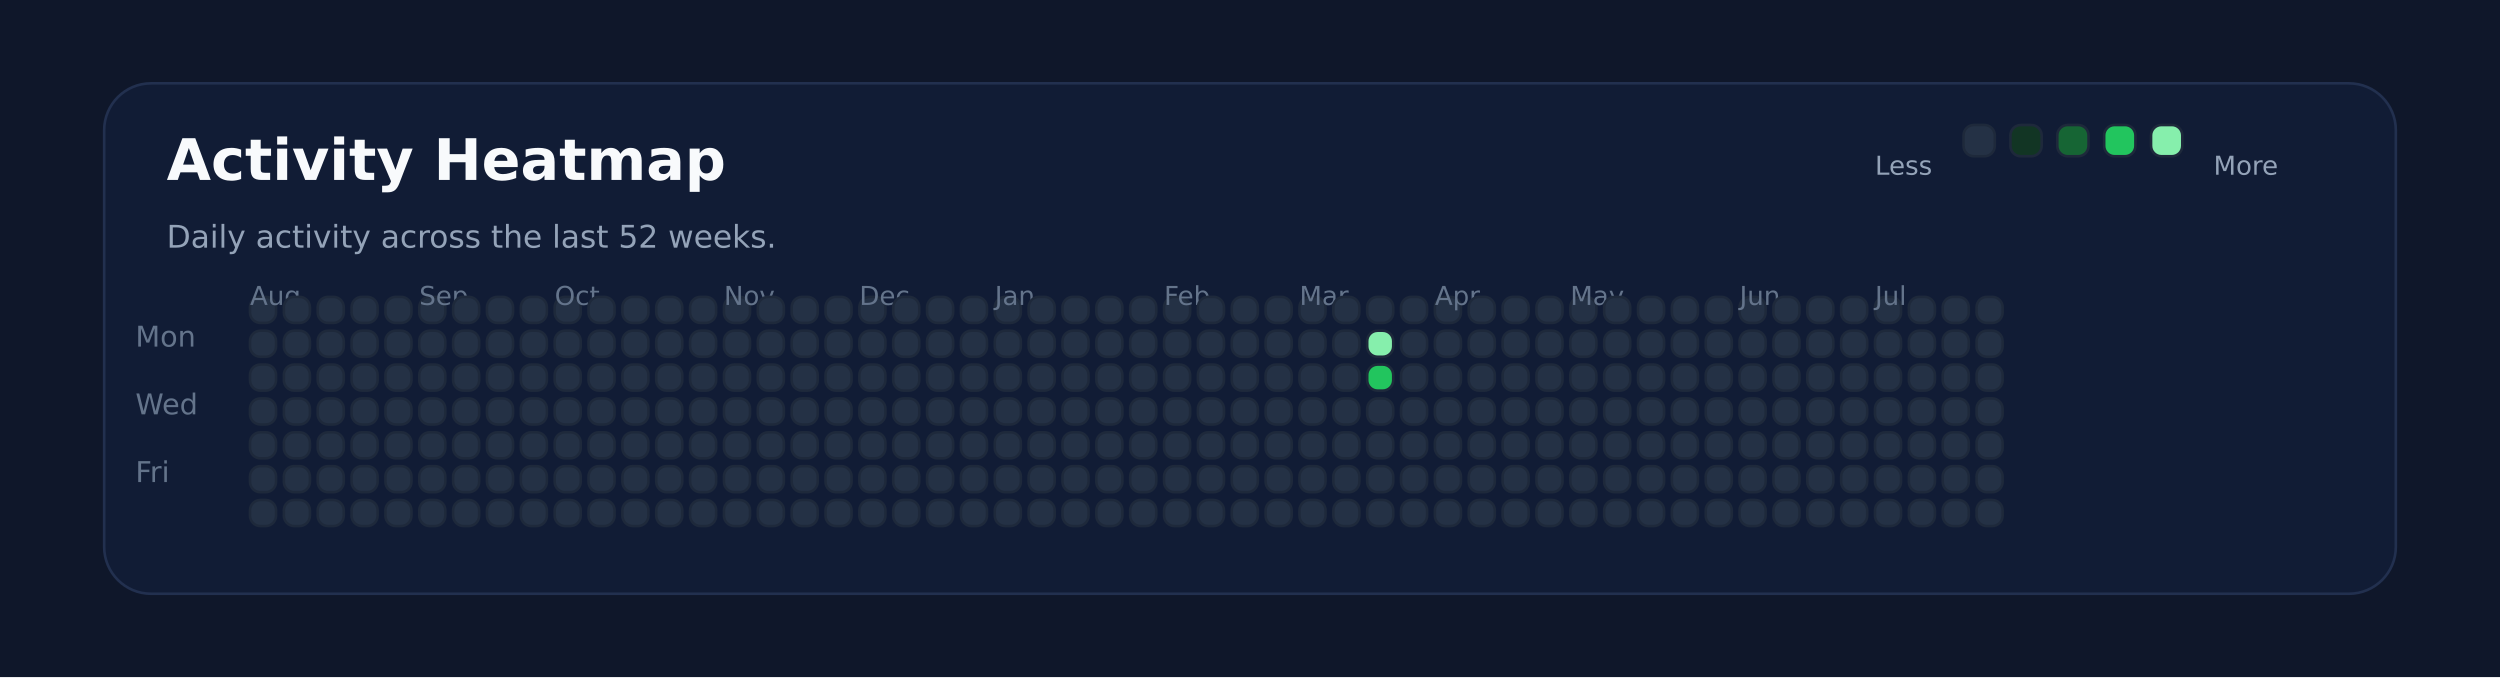
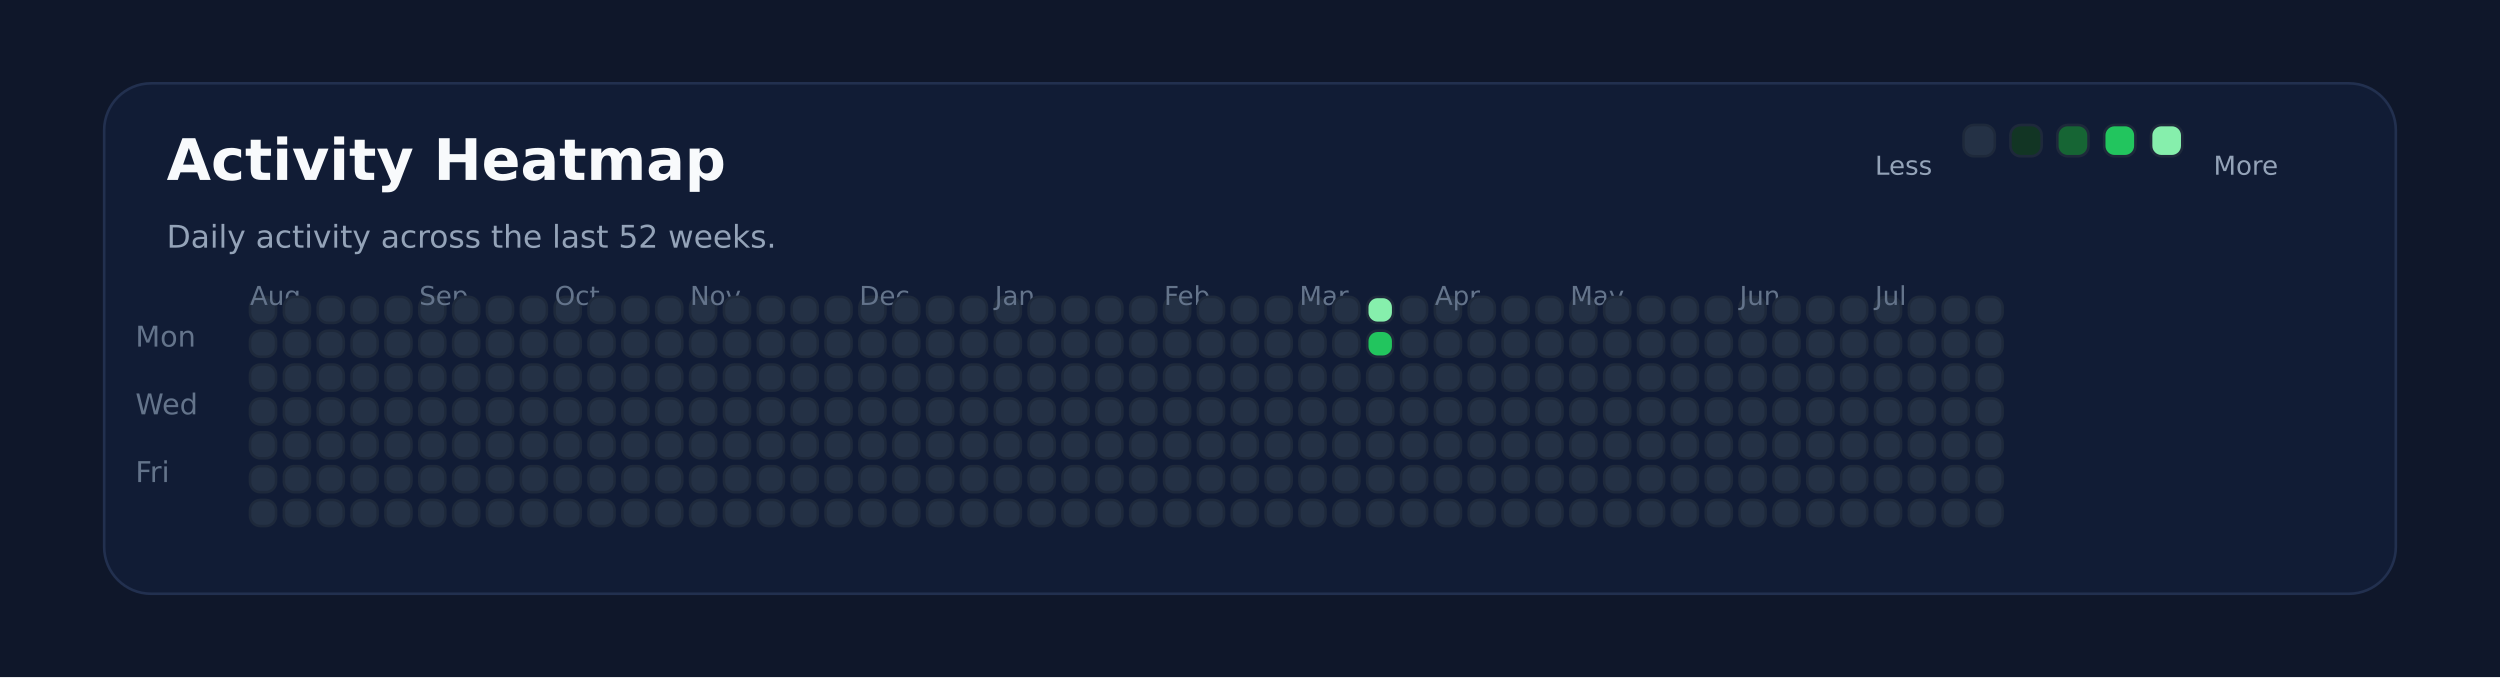
<svg xmlns="http://www.w3.org/2000/svg" xmlns:ns1="http://svgjs.dev/svgjs" version="1.1" width="960" height="260" viewBox="0 0 960 260">
  <rect width="960" height="260" fill="#0f172a" />
  <rect width="880" height="196" x="40" y="32" rx="18" ry="18" fill="#111c35" stroke-width="1" stroke="#22304f" />
  <text x="64" y="69.102" font-size="22" font-family="DejaVu Sans" font-weight="700" fill="#f8fafc" ns1:data="{&quot;leading&quot;:&quot;1.3&quot;}">Activity Heatmap</text>
  <text x="64" y="95.102" font-size="12" font-family="DejaVu Sans" font-weight="400" fill="#94a3b8" ns1:data="{&quot;leading&quot;:&quot;1.3&quot;}">Daily activity across the last 52 weeks.</text>
  <text x="52" y="133.102" font-size="11" font-family="DejaVu Sans" font-weight="400" fill="#64748b" ns1:data="{&quot;leading&quot;:&quot;1.3&quot;}">Mon</text>
  <text x="52" y="159.102" font-size="11" font-family="DejaVu Sans" font-weight="400" fill="#64748b" ns1:data="{&quot;leading&quot;:&quot;1.3&quot;}">Wed</text>
  <text x="52" y="185.102" font-size="11" font-family="DejaVu Sans" font-weight="400" fill="#64748b" ns1:data="{&quot;leading&quot;:&quot;1.3&quot;}">Fri</text>
  <rect width="10" height="10" x="96" y="114" rx="4" ry="4" fill="#243145" stroke-width="1" stroke="#1e293b" />
  <rect width="10" height="10" x="96" y="127" rx="4" ry="4" fill="#243145" stroke-width="1" stroke="#1e293b" />
  <rect width="10" height="10" x="96" y="140" rx="4" ry="4" fill="#243145" stroke-width="1" stroke="#1e293b" />
  <rect width="10" height="10" x="96" y="153" rx="4" ry="4" fill="#243145" stroke-width="1" stroke="#1e293b" />
  <rect width="10" height="10" x="96" y="166" rx="4" ry="4" fill="#243145" stroke-width="1" stroke="#1e293b" />
  <rect width="10" height="10" x="96" y="179" rx="4" ry="4" fill="#243145" stroke-width="1" stroke="#1e293b" />
+   <text x="96" y="117.102" font-size="10" font-family="DejaVu Sans" font-weight="400" fill="#64748b" ns1:data="{&quot;leading&quot;:&quot;1.3&quot;}">Aug</text>
  <rect width="10" height="10" x="96" y="192" rx="4" ry="4" fill="#243145" stroke-width="1" stroke="#1e293b" />
-   <text x="96" y="117.102" font-size="10" font-family="DejaVu Sans" font-weight="400" fill="#64748b" ns1:data="{&quot;leading&quot;:&quot;1.3&quot;}">Aug</text>
  <rect width="10" height="10" x="109" y="114" rx="4" ry="4" fill="#243145" stroke-width="1" stroke="#1e293b" />
  <rect width="10" height="10" x="109" y="127" rx="4" ry="4" fill="#243145" stroke-width="1" stroke="#1e293b" />
  <rect width="10" height="10" x="109" y="140" rx="4" ry="4" fill="#243145" stroke-width="1" stroke="#1e293b" />
  <rect width="10" height="10" x="109" y="153" rx="4" ry="4" fill="#243145" stroke-width="1" stroke="#1e293b" />
  <rect width="10" height="10" x="109" y="166" rx="4" ry="4" fill="#243145" stroke-width="1" stroke="#1e293b" />
  <rect width="10" height="10" x="109" y="179" rx="4" ry="4" fill="#243145" stroke-width="1" stroke="#1e293b" />
  <rect width="10" height="10" x="109" y="192" rx="4" ry="4" fill="#243145" stroke-width="1" stroke="#1e293b" />
  <rect width="10" height="10" x="122" y="114" rx="4" ry="4" fill="#243145" stroke-width="1" stroke="#1e293b" />
  <rect width="10" height="10" x="122" y="127" rx="4" ry="4" fill="#243145" stroke-width="1" stroke="#1e293b" />
  <rect width="10" height="10" x="122" y="140" rx="4" ry="4" fill="#243145" stroke-width="1" stroke="#1e293b" />
  <rect width="10" height="10" x="122" y="153" rx="4" ry="4" fill="#243145" stroke-width="1" stroke="#1e293b" />
  <rect width="10" height="10" x="122" y="166" rx="4" ry="4" fill="#243145" stroke-width="1" stroke="#1e293b" />
  <rect width="10" height="10" x="122" y="179" rx="4" ry="4" fill="#243145" stroke-width="1" stroke="#1e293b" />
  <rect width="10" height="10" x="122" y="192" rx="4" ry="4" fill="#243145" stroke-width="1" stroke="#1e293b" />
  <rect width="10" height="10" x="135" y="114" rx="4" ry="4" fill="#243145" stroke-width="1" stroke="#1e293b" />
  <rect width="10" height="10" x="135" y="127" rx="4" ry="4" fill="#243145" stroke-width="1" stroke="#1e293b" />
  <rect width="10" height="10" x="135" y="140" rx="4" ry="4" fill="#243145" stroke-width="1" stroke="#1e293b" />
  <rect width="10" height="10" x="135" y="153" rx="4" ry="4" fill="#243145" stroke-width="1" stroke="#1e293b" />
  <rect width="10" height="10" x="135" y="166" rx="4" ry="4" fill="#243145" stroke-width="1" stroke="#1e293b" />
  <rect width="10" height="10" x="135" y="179" rx="4" ry="4" fill="#243145" stroke-width="1" stroke="#1e293b" />
  <rect width="10" height="10" x="135" y="192" rx="4" ry="4" fill="#243145" stroke-width="1" stroke="#1e293b" />
  <rect width="10" height="10" x="148" y="114" rx="4" ry="4" fill="#243145" stroke-width="1" stroke="#1e293b" />
  <rect width="10" height="10" x="148" y="127" rx="4" ry="4" fill="#243145" stroke-width="1" stroke="#1e293b" />
  <rect width="10" height="10" x="148" y="140" rx="4" ry="4" fill="#243145" stroke-width="1" stroke="#1e293b" />
  <rect width="10" height="10" x="148" y="153" rx="4" ry="4" fill="#243145" stroke-width="1" stroke="#1e293b" />
  <rect width="10" height="10" x="148" y="166" rx="4" ry="4" fill="#243145" stroke-width="1" stroke="#1e293b" />
  <rect width="10" height="10" x="148" y="179" rx="4" ry="4" fill="#243145" stroke-width="1" stroke="#1e293b" />
  <rect width="10" height="10" x="148" y="192" rx="4" ry="4" fill="#243145" stroke-width="1" stroke="#1e293b" />
  <rect width="10" height="10" x="161" y="114" rx="4" ry="4" fill="#243145" stroke-width="1" stroke="#1e293b" />
  <rect width="10" height="10" x="161" y="127" rx="4" ry="4" fill="#243145" stroke-width="1" stroke="#1e293b" />
+   <text x="161" y="117.102" font-size="10" font-family="DejaVu Sans" font-weight="400" fill="#64748b" ns1:data="{&quot;leading&quot;:&quot;1.3&quot;}">Sep</text>
  <rect width="10" height="10" x="161" y="140" rx="4" ry="4" fill="#243145" stroke-width="1" stroke="#1e293b" />
-   <text x="161" y="117.102" font-size="10" font-family="DejaVu Sans" font-weight="400" fill="#64748b" ns1:data="{&quot;leading&quot;:&quot;1.3&quot;}">Sep</text>
  <rect width="10" height="10" x="161" y="153" rx="4" ry="4" fill="#243145" stroke-width="1" stroke="#1e293b" />
  <rect width="10" height="10" x="161" y="166" rx="4" ry="4" fill="#243145" stroke-width="1" stroke="#1e293b" />
  <rect width="10" height="10" x="161" y="179" rx="4" ry="4" fill="#243145" stroke-width="1" stroke="#1e293b" />
  <rect width="10" height="10" x="161" y="192" rx="4" ry="4" fill="#243145" stroke-width="1" stroke="#1e293b" />
  <rect width="10" height="10" x="174" y="114" rx="4" ry="4" fill="#243145" stroke-width="1" stroke="#1e293b" />
  <rect width="10" height="10" x="174" y="127" rx="4" ry="4" fill="#243145" stroke-width="1" stroke="#1e293b" />
  <rect width="10" height="10" x="174" y="140" rx="4" ry="4" fill="#243145" stroke-width="1" stroke="#1e293b" />
  <rect width="10" height="10" x="174" y="153" rx="4" ry="4" fill="#243145" stroke-width="1" stroke="#1e293b" />
  <rect width="10" height="10" x="174" y="166" rx="4" ry="4" fill="#243145" stroke-width="1" stroke="#1e293b" />
  <rect width="10" height="10" x="174" y="179" rx="4" ry="4" fill="#243145" stroke-width="1" stroke="#1e293b" />
  <rect width="10" height="10" x="174" y="192" rx="4" ry="4" fill="#243145" stroke-width="1" stroke="#1e293b" />
  <rect width="10" height="10" x="187" y="114" rx="4" ry="4" fill="#243145" stroke-width="1" stroke="#1e293b" />
  <rect width="10" height="10" x="187" y="127" rx="4" ry="4" fill="#243145" stroke-width="1" stroke="#1e293b" />
  <rect width="10" height="10" x="187" y="140" rx="4" ry="4" fill="#243145" stroke-width="1" stroke="#1e293b" />
  <rect width="10" height="10" x="187" y="153" rx="4" ry="4" fill="#243145" stroke-width="1" stroke="#1e293b" />
  <rect width="10" height="10" x="187" y="166" rx="4" ry="4" fill="#243145" stroke-width="1" stroke="#1e293b" />
  <rect width="10" height="10" x="187" y="179" rx="4" ry="4" fill="#243145" stroke-width="1" stroke="#1e293b" />
  <rect width="10" height="10" x="187" y="192" rx="4" ry="4" fill="#243145" stroke-width="1" stroke="#1e293b" />
  <rect width="10" height="10" x="200" y="114" rx="4" ry="4" fill="#243145" stroke-width="1" stroke="#1e293b" />
  <rect width="10" height="10" x="200" y="127" rx="4" ry="4" fill="#243145" stroke-width="1" stroke="#1e293b" />
  <rect width="10" height="10" x="200" y="140" rx="4" ry="4" fill="#243145" stroke-width="1" stroke="#1e293b" />
  <rect width="10" height="10" x="200" y="153" rx="4" ry="4" fill="#243145" stroke-width="1" stroke="#1e293b" />
  <rect width="10" height="10" x="200" y="166" rx="4" ry="4" fill="#243145" stroke-width="1" stroke="#1e293b" />
  <rect width="10" height="10" x="200" y="179" rx="4" ry="4" fill="#243145" stroke-width="1" stroke="#1e293b" />
  <rect width="10" height="10" x="200" y="192" rx="4" ry="4" fill="#243145" stroke-width="1" stroke="#1e293b" />
  <rect width="10" height="10" x="213" y="114" rx="4" ry="4" fill="#243145" stroke-width="1" stroke="#1e293b" />
  <rect width="10" height="10" x="213" y="127" rx="4" ry="4" fill="#243145" stroke-width="1" stroke="#1e293b" />
  <rect width="10" height="10" x="213" y="140" rx="4" ry="4" fill="#243145" stroke-width="1" stroke="#1e293b" />
  <rect width="10" height="10" x="213" y="153" rx="4" ry="4" fill="#243145" stroke-width="1" stroke="#1e293b" />
+   <text x="213" y="117.102" font-size="10" font-family="DejaVu Sans" font-weight="400" fill="#64748b" ns1:data="{&quot;leading&quot;:&quot;1.3&quot;}">Oct</text>
  <rect width="10" height="10" x="213" y="166" rx="4" ry="4" fill="#243145" stroke-width="1" stroke="#1e293b" />
-   <text x="213" y="117.102" font-size="10" font-family="DejaVu Sans" font-weight="400" fill="#64748b" ns1:data="{&quot;leading&quot;:&quot;1.3&quot;}">Oct</text>
  <rect width="10" height="10" x="213" y="179" rx="4" ry="4" fill="#243145" stroke-width="1" stroke="#1e293b" />
  <rect width="10" height="10" x="213" y="192" rx="4" ry="4" fill="#243145" stroke-width="1" stroke="#1e293b" />
  <rect width="10" height="10" x="226" y="114" rx="4" ry="4" fill="#243145" stroke-width="1" stroke="#1e293b" />
  <rect width="10" height="10" x="226" y="127" rx="4" ry="4" fill="#243145" stroke-width="1" stroke="#1e293b" />
  <rect width="10" height="10" x="226" y="140" rx="4" ry="4" fill="#243145" stroke-width="1" stroke="#1e293b" />
  <rect width="10" height="10" x="226" y="153" rx="4" ry="4" fill="#243145" stroke-width="1" stroke="#1e293b" />
  <rect width="10" height="10" x="226" y="166" rx="4" ry="4" fill="#243145" stroke-width="1" stroke="#1e293b" />
  <rect width="10" height="10" x="226" y="179" rx="4" ry="4" fill="#243145" stroke-width="1" stroke="#1e293b" />
  <rect width="10" height="10" x="226" y="192" rx="4" ry="4" fill="#243145" stroke-width="1" stroke="#1e293b" />
  <rect width="10" height="10" x="239" y="114" rx="4" ry="4" fill="#243145" stroke-width="1" stroke="#1e293b" />
  <rect width="10" height="10" x="239" y="127" rx="4" ry="4" fill="#243145" stroke-width="1" stroke="#1e293b" />
  <rect width="10" height="10" x="239" y="140" rx="4" ry="4" fill="#243145" stroke-width="1" stroke="#1e293b" />
  <rect width="10" height="10" x="239" y="153" rx="4" ry="4" fill="#243145" stroke-width="1" stroke="#1e293b" />
  <rect width="10" height="10" x="239" y="166" rx="4" ry="4" fill="#243145" stroke-width="1" stroke="#1e293b" />
  <rect width="10" height="10" x="239" y="179" rx="4" ry="4" fill="#243145" stroke-width="1" stroke="#1e293b" />
  <rect width="10" height="10" x="239" y="192" rx="4" ry="4" fill="#243145" stroke-width="1" stroke="#1e293b" />
  <rect width="10" height="10" x="252" y="114" rx="4" ry="4" fill="#243145" stroke-width="1" stroke="#1e293b" />
  <rect width="10" height="10" x="252" y="127" rx="4" ry="4" fill="#243145" stroke-width="1" stroke="#1e293b" />
  <rect width="10" height="10" x="252" y="140" rx="4" ry="4" fill="#243145" stroke-width="1" stroke="#1e293b" />
  <rect width="10" height="10" x="252" y="153" rx="4" ry="4" fill="#243145" stroke-width="1" stroke="#1e293b" />
  <rect width="10" height="10" x="252" y="166" rx="4" ry="4" fill="#243145" stroke-width="1" stroke="#1e293b" />
  <rect width="10" height="10" x="252" y="179" rx="4" ry="4" fill="#243145" stroke-width="1" stroke="#1e293b" />
  <rect width="10" height="10" x="252" y="192" rx="4" ry="4" fill="#243145" stroke-width="1" stroke="#1e293b" />
  <rect width="10" height="10" x="265" y="114" rx="4" ry="4" fill="#243145" stroke-width="1" stroke="#1e293b" />
  <rect width="10" height="10" x="265" y="127" rx="4" ry="4" fill="#243145" stroke-width="1" stroke="#1e293b" />
  <rect width="10" height="10" x="265" y="140" rx="4" ry="4" fill="#243145" stroke-width="1" stroke="#1e293b" />
  <rect width="10" height="10" x="265" y="153" rx="4" ry="4" fill="#243145" stroke-width="1" stroke="#1e293b" />
  <rect width="10" height="10" x="265" y="166" rx="4" ry="4" fill="#243145" stroke-width="1" stroke="#1e293b" />
  <rect width="10" height="10" x="265" y="179" rx="4" ry="4" fill="#243145" stroke-width="1" stroke="#1e293b" />
  <rect width="10" height="10" x="265" y="192" rx="4" ry="4" fill="#243145" stroke-width="1" stroke="#1e293b" />
+   <text x="265" y="117.102" font-size="10" font-family="DejaVu Sans" font-weight="400" fill="#64748b" ns1:data="{&quot;leading&quot;:&quot;1.3&quot;}">Nov</text>
  <rect width="10" height="10" x="278" y="114" rx="4" ry="4" fill="#243145" stroke-width="1" stroke="#1e293b" />
-   <text x="278" y="117.102" font-size="10" font-family="DejaVu Sans" font-weight="400" fill="#64748b" ns1:data="{&quot;leading&quot;:&quot;1.3&quot;}">Nov</text>
  <rect width="10" height="10" x="278" y="127" rx="4" ry="4" fill="#243145" stroke-width="1" stroke="#1e293b" />
  <rect width="10" height="10" x="278" y="140" rx="4" ry="4" fill="#243145" stroke-width="1" stroke="#1e293b" />
  <rect width="10" height="10" x="278" y="153" rx="4" ry="4" fill="#243145" stroke-width="1" stroke="#1e293b" />
  <rect width="10" height="10" x="278" y="166" rx="4" ry="4" fill="#243145" stroke-width="1" stroke="#1e293b" />
  <rect width="10" height="10" x="278" y="179" rx="4" ry="4" fill="#243145" stroke-width="1" stroke="#1e293b" />
  <rect width="10" height="10" x="278" y="192" rx="4" ry="4" fill="#243145" stroke-width="1" stroke="#1e293b" />
  <rect width="10" height="10" x="291" y="114" rx="4" ry="4" fill="#243145" stroke-width="1" stroke="#1e293b" />
  <rect width="10" height="10" x="291" y="127" rx="4" ry="4" fill="#243145" stroke-width="1" stroke="#1e293b" />
  <rect width="10" height="10" x="291" y="140" rx="4" ry="4" fill="#243145" stroke-width="1" stroke="#1e293b" />
  <rect width="10" height="10" x="291" y="153" rx="4" ry="4" fill="#243145" stroke-width="1" stroke="#1e293b" />
  <rect width="10" height="10" x="291" y="166" rx="4" ry="4" fill="#243145" stroke-width="1" stroke="#1e293b" />
  <rect width="10" height="10" x="291" y="179" rx="4" ry="4" fill="#243145" stroke-width="1" stroke="#1e293b" />
  <rect width="10" height="10" x="291" y="192" rx="4" ry="4" fill="#243145" stroke-width="1" stroke="#1e293b" />
  <rect width="10" height="10" x="304" y="114" rx="4" ry="4" fill="#243145" stroke-width="1" stroke="#1e293b" />
  <rect width="10" height="10" x="304" y="127" rx="4" ry="4" fill="#243145" stroke-width="1" stroke="#1e293b" />
  <rect width="10" height="10" x="304" y="140" rx="4" ry="4" fill="#243145" stroke-width="1" stroke="#1e293b" />
  <rect width="10" height="10" x="304" y="153" rx="4" ry="4" fill="#243145" stroke-width="1" stroke="#1e293b" />
  <rect width="10" height="10" x="304" y="166" rx="4" ry="4" fill="#243145" stroke-width="1" stroke="#1e293b" />
  <rect width="10" height="10" x="304" y="179" rx="4" ry="4" fill="#243145" stroke-width="1" stroke="#1e293b" />
  <rect width="10" height="10" x="304" y="192" rx="4" ry="4" fill="#243145" stroke-width="1" stroke="#1e293b" />
  <rect width="10" height="10" x="317" y="114" rx="4" ry="4" fill="#243145" stroke-width="1" stroke="#1e293b" />
  <rect width="10" height="10" x="317" y="127" rx="4" ry="4" fill="#243145" stroke-width="1" stroke="#1e293b" />
  <rect width="10" height="10" x="317" y="140" rx="4" ry="4" fill="#243145" stroke-width="1" stroke="#1e293b" />
  <rect width="10" height="10" x="317" y="153" rx="4" ry="4" fill="#243145" stroke-width="1" stroke="#1e293b" />
  <rect width="10" height="10" x="317" y="166" rx="4" ry="4" fill="#243145" stroke-width="1" stroke="#1e293b" />
  <rect width="10" height="10" x="317" y="179" rx="4" ry="4" fill="#243145" stroke-width="1" stroke="#1e293b" />
  <rect width="10" height="10" x="317" y="192" rx="4" ry="4" fill="#243145" stroke-width="1" stroke="#1e293b" />
  <rect width="10" height="10" x="330" y="114" rx="4" ry="4" fill="#243145" stroke-width="1" stroke="#1e293b" />
  <rect width="10" height="10" x="330" y="127" rx="4" ry="4" fill="#243145" stroke-width="1" stroke="#1e293b" />
+   <text x="330" y="117.102" font-size="10" font-family="DejaVu Sans" font-weight="400" fill="#64748b" ns1:data="{&quot;leading&quot;:&quot;1.3&quot;}">Dec</text>
  <rect width="10" height="10" x="330" y="140" rx="4" ry="4" fill="#243145" stroke-width="1" stroke="#1e293b" />
-   <text x="330" y="117.102" font-size="10" font-family="DejaVu Sans" font-weight="400" fill="#64748b" ns1:data="{&quot;leading&quot;:&quot;1.3&quot;}">Dec</text>
  <rect width="10" height="10" x="330" y="153" rx="4" ry="4" fill="#243145" stroke-width="1" stroke="#1e293b" />
  <rect width="10" height="10" x="330" y="166" rx="4" ry="4" fill="#243145" stroke-width="1" stroke="#1e293b" />
  <rect width="10" height="10" x="330" y="179" rx="4" ry="4" fill="#243145" stroke-width="1" stroke="#1e293b" />
  <rect width="10" height="10" x="330" y="192" rx="4" ry="4" fill="#243145" stroke-width="1" stroke="#1e293b" />
  <rect width="10" height="10" x="343" y="114" rx="4" ry="4" fill="#243145" stroke-width="1" stroke="#1e293b" />
  <rect width="10" height="10" x="343" y="127" rx="4" ry="4" fill="#243145" stroke-width="1" stroke="#1e293b" />
  <rect width="10" height="10" x="343" y="140" rx="4" ry="4" fill="#243145" stroke-width="1" stroke="#1e293b" />
  <rect width="10" height="10" x="343" y="153" rx="4" ry="4" fill="#243145" stroke-width="1" stroke="#1e293b" />
  <rect width="10" height="10" x="343" y="166" rx="4" ry="4" fill="#243145" stroke-width="1" stroke="#1e293b" />
  <rect width="10" height="10" x="343" y="179" rx="4" ry="4" fill="#243145" stroke-width="1" stroke="#1e293b" />
  <rect width="10" height="10" x="343" y="192" rx="4" ry="4" fill="#243145" stroke-width="1" stroke="#1e293b" />
  <rect width="10" height="10" x="356" y="114" rx="4" ry="4" fill="#243145" stroke-width="1" stroke="#1e293b" />
  <rect width="10" height="10" x="356" y="127" rx="4" ry="4" fill="#243145" stroke-width="1" stroke="#1e293b" />
  <rect width="10" height="10" x="356" y="140" rx="4" ry="4" fill="#243145" stroke-width="1" stroke="#1e293b" />
  <rect width="10" height="10" x="356" y="153" rx="4" ry="4" fill="#243145" stroke-width="1" stroke="#1e293b" />
  <rect width="10" height="10" x="356" y="166" rx="4" ry="4" fill="#243145" stroke-width="1" stroke="#1e293b" />
  <rect width="10" height="10" x="356" y="179" rx="4" ry="4" fill="#243145" stroke-width="1" stroke="#1e293b" />
  <rect width="10" height="10" x="356" y="192" rx="4" ry="4" fill="#243145" stroke-width="1" stroke="#1e293b" />
  <rect width="10" height="10" x="369" y="114" rx="4" ry="4" fill="#243145" stroke-width="1" stroke="#1e293b" />
  <rect width="10" height="10" x="369" y="127" rx="4" ry="4" fill="#243145" stroke-width="1" stroke="#1e293b" />
  <rect width="10" height="10" x="369" y="140" rx="4" ry="4" fill="#243145" stroke-width="1" stroke="#1e293b" />
  <rect width="10" height="10" x="369" y="153" rx="4" ry="4" fill="#243145" stroke-width="1" stroke="#1e293b" />
  <rect width="10" height="10" x="369" y="166" rx="4" ry="4" fill="#243145" stroke-width="1" stroke="#1e293b" />
  <rect width="10" height="10" x="369" y="179" rx="4" ry="4" fill="#243145" stroke-width="1" stroke="#1e293b" />
  <rect width="10" height="10" x="369" y="192" rx="4" ry="4" fill="#243145" stroke-width="1" stroke="#1e293b" />
  <rect width="10" height="10" x="382" y="114" rx="4" ry="4" fill="#243145" stroke-width="1" stroke="#1e293b" />
  <rect width="10" height="10" x="382" y="127" rx="4" ry="4" fill="#243145" stroke-width="1" stroke="#1e293b" />
  <rect width="10" height="10" x="382" y="140" rx="4" ry="4" fill="#243145" stroke-width="1" stroke="#1e293b" />
  <rect width="10" height="10" x="382" y="153" rx="4" ry="4" fill="#243145" stroke-width="1" stroke="#1e293b" />
  <rect width="10" height="10" x="382" y="166" rx="4" ry="4" fill="#243145" stroke-width="1" stroke="#1e293b" />
+   <text x="382" y="117.102" font-size="10" font-family="DejaVu Sans" font-weight="400" fill="#64748b" ns1:data="{&quot;leading&quot;:&quot;1.3&quot;}">Jan</text>
  <rect width="10" height="10" x="382" y="179" rx="4" ry="4" fill="#243145" stroke-width="1" stroke="#1e293b" />
-   <text x="382" y="117.102" font-size="10" font-family="DejaVu Sans" font-weight="400" fill="#64748b" ns1:data="{&quot;leading&quot;:&quot;1.3&quot;}">Jan</text>
  <rect width="10" height="10" x="382" y="192" rx="4" ry="4" fill="#243145" stroke-width="1" stroke="#1e293b" />
  <rect width="10" height="10" x="395" y="114" rx="4" ry="4" fill="#243145" stroke-width="1" stroke="#1e293b" />
  <rect width="10" height="10" x="395" y="127" rx="4" ry="4" fill="#243145" stroke-width="1" stroke="#1e293b" />
  <rect width="10" height="10" x="395" y="140" rx="4" ry="4" fill="#243145" stroke-width="1" stroke="#1e293b" />
  <rect width="10" height="10" x="395" y="153" rx="4" ry="4" fill="#243145" stroke-width="1" stroke="#1e293b" />
  <rect width="10" height="10" x="395" y="166" rx="4" ry="4" fill="#243145" stroke-width="1" stroke="#1e293b" />
  <rect width="10" height="10" x="395" y="179" rx="4" ry="4" fill="#243145" stroke-width="1" stroke="#1e293b" />
  <rect width="10" height="10" x="395" y="192" rx="4" ry="4" fill="#243145" stroke-width="1" stroke="#1e293b" />
  <rect width="10" height="10" x="408" y="114" rx="4" ry="4" fill="#243145" stroke-width="1" stroke="#1e293b" />
  <rect width="10" height="10" x="408" y="127" rx="4" ry="4" fill="#243145" stroke-width="1" stroke="#1e293b" />
  <rect width="10" height="10" x="408" y="140" rx="4" ry="4" fill="#243145" stroke-width="1" stroke="#1e293b" />
  <rect width="10" height="10" x="408" y="153" rx="4" ry="4" fill="#243145" stroke-width="1" stroke="#1e293b" />
  <rect width="10" height="10" x="408" y="166" rx="4" ry="4" fill="#243145" stroke-width="1" stroke="#1e293b" />
  <rect width="10" height="10" x="408" y="179" rx="4" ry="4" fill="#243145" stroke-width="1" stroke="#1e293b" />
  <rect width="10" height="10" x="408" y="192" rx="4" ry="4" fill="#243145" stroke-width="1" stroke="#1e293b" />
  <rect width="10" height="10" x="421" y="114" rx="4" ry="4" fill="#243145" stroke-width="1" stroke="#1e293b" />
  <rect width="10" height="10" x="421" y="127" rx="4" ry="4" fill="#243145" stroke-width="1" stroke="#1e293b" />
  <rect width="10" height="10" x="421" y="140" rx="4" ry="4" fill="#243145" stroke-width="1" stroke="#1e293b" />
  <rect width="10" height="10" x="421" y="153" rx="4" ry="4" fill="#243145" stroke-width="1" stroke="#1e293b" />
  <rect width="10" height="10" x="421" y="166" rx="4" ry="4" fill="#243145" stroke-width="1" stroke="#1e293b" />
  <rect width="10" height="10" x="421" y="179" rx="4" ry="4" fill="#243145" stroke-width="1" stroke="#1e293b" />
  <rect width="10" height="10" x="421" y="192" rx="4" ry="4" fill="#243145" stroke-width="1" stroke="#1e293b" />
  <rect width="10" height="10" x="434" y="114" rx="4" ry="4" fill="#243145" stroke-width="1" stroke="#1e293b" />
  <rect width="10" height="10" x="434" y="127" rx="4" ry="4" fill="#243145" stroke-width="1" stroke="#1e293b" />
  <rect width="10" height="10" x="434" y="140" rx="4" ry="4" fill="#243145" stroke-width="1" stroke="#1e293b" />
  <rect width="10" height="10" x="434" y="153" rx="4" ry="4" fill="#243145" stroke-width="1" stroke="#1e293b" />
  <rect width="10" height="10" x="434" y="166" rx="4" ry="4" fill="#243145" stroke-width="1" stroke="#1e293b" />
  <rect width="10" height="10" x="434" y="179" rx="4" ry="4" fill="#243145" stroke-width="1" stroke="#1e293b" />
  <rect width="10" height="10" x="434" y="192" rx="4" ry="4" fill="#243145" stroke-width="1" stroke="#1e293b" />
  <rect width="10" height="10" x="447" y="114" rx="4" ry="4" fill="#243145" stroke-width="1" stroke="#1e293b" />
+   <text x="447" y="117.102" font-size="10" font-family="DejaVu Sans" font-weight="400" fill="#64748b" ns1:data="{&quot;leading&quot;:&quot;1.3&quot;}">Feb</text>
  <rect width="10" height="10" x="447" y="127" rx="4" ry="4" fill="#243145" stroke-width="1" stroke="#1e293b" />
-   <text x="447" y="117.102" font-size="10" font-family="DejaVu Sans" font-weight="400" fill="#64748b" ns1:data="{&quot;leading&quot;:&quot;1.3&quot;}">Feb</text>
  <rect width="10" height="10" x="447" y="140" rx="4" ry="4" fill="#243145" stroke-width="1" stroke="#1e293b" />
  <rect width="10" height="10" x="447" y="153" rx="4" ry="4" fill="#243145" stroke-width="1" stroke="#1e293b" />
  <rect width="10" height="10" x="447" y="166" rx="4" ry="4" fill="#243145" stroke-width="1" stroke="#1e293b" />
  <rect width="10" height="10" x="447" y="179" rx="4" ry="4" fill="#243145" stroke-width="1" stroke="#1e293b" />
  <rect width="10" height="10" x="447" y="192" rx="4" ry="4" fill="#243145" stroke-width="1" stroke="#1e293b" />
  <rect width="10" height="10" x="460" y="114" rx="4" ry="4" fill="#243145" stroke-width="1" stroke="#1e293b" />
  <rect width="10" height="10" x="460" y="127" rx="4" ry="4" fill="#243145" stroke-width="1" stroke="#1e293b" />
  <rect width="10" height="10" x="460" y="140" rx="4" ry="4" fill="#243145" stroke-width="1" stroke="#1e293b" />
  <rect width="10" height="10" x="460" y="153" rx="4" ry="4" fill="#243145" stroke-width="1" stroke="#1e293b" />
  <rect width="10" height="10" x="460" y="166" rx="4" ry="4" fill="#243145" stroke-width="1" stroke="#1e293b" />
  <rect width="10" height="10" x="460" y="179" rx="4" ry="4" fill="#243145" stroke-width="1" stroke="#1e293b" />
  <rect width="10" height="10" x="460" y="192" rx="4" ry="4" fill="#243145" stroke-width="1" stroke="#1e293b" />
  <rect width="10" height="10" x="473" y="114" rx="4" ry="4" fill="#243145" stroke-width="1" stroke="#1e293b" />
  <rect width="10" height="10" x="473" y="127" rx="4" ry="4" fill="#243145" stroke-width="1" stroke="#1e293b" />
  <rect width="10" height="10" x="473" y="140" rx="4" ry="4" fill="#243145" stroke-width="1" stroke="#1e293b" />
  <rect width="10" height="10" x="473" y="153" rx="4" ry="4" fill="#243145" stroke-width="1" stroke="#1e293b" />
  <rect width="10" height="10" x="473" y="166" rx="4" ry="4" fill="#243145" stroke-width="1" stroke="#1e293b" />
  <rect width="10" height="10" x="473" y="179" rx="4" ry="4" fill="#243145" stroke-width="1" stroke="#1e293b" />
  <rect width="10" height="10" x="473" y="192" rx="4" ry="4" fill="#243145" stroke-width="1" stroke="#1e293b" />
  <rect width="10" height="10" x="486" y="114" rx="4" ry="4" fill="#243145" stroke-width="1" stroke="#1e293b" />
  <rect width="10" height="10" x="486" y="127" rx="4" ry="4" fill="#243145" stroke-width="1" stroke="#1e293b" />
  <rect width="10" height="10" x="486" y="140" rx="4" ry="4" fill="#243145" stroke-width="1" stroke="#1e293b" />
  <rect width="10" height="10" x="486" y="153" rx="4" ry="4" fill="#243145" stroke-width="1" stroke="#1e293b" />
  <rect width="10" height="10" x="486" y="166" rx="4" ry="4" fill="#243145" stroke-width="1" stroke="#1e293b" />
  <rect width="10" height="10" x="486" y="179" rx="4" ry="4" fill="#243145" stroke-width="1" stroke="#1e293b" />
  <rect width="10" height="10" x="486" y="192" rx="4" ry="4" fill="#243145" stroke-width="1" stroke="#1e293b" />
  <rect width="10" height="10" x="499" y="114" rx="4" ry="4" fill="#243145" stroke-width="1" stroke="#1e293b" />
+   <text x="499" y="117.102" font-size="10" font-family="DejaVu Sans" font-weight="400" fill="#64748b" ns1:data="{&quot;leading&quot;:&quot;1.3&quot;}">Mar</text>
  <rect width="10" height="10" x="499" y="127" rx="4" ry="4" fill="#243145" stroke-width="1" stroke="#1e293b" />
-   <text x="499" y="117.102" font-size="10" font-family="DejaVu Sans" font-weight="400" fill="#64748b" ns1:data="{&quot;leading&quot;:&quot;1.3&quot;}">Mar</text>
  <rect width="10" height="10" x="499" y="140" rx="4" ry="4" fill="#243145" stroke-width="1" stroke="#1e293b" />
  <rect width="10" height="10" x="499" y="153" rx="4" ry="4" fill="#243145" stroke-width="1" stroke="#1e293b" />
  <rect width="10" height="10" x="499" y="166" rx="4" ry="4" fill="#243145" stroke-width="1" stroke="#1e293b" />
  <rect width="10" height="10" x="499" y="179" rx="4" ry="4" fill="#243145" stroke-width="1" stroke="#1e293b" />
  <rect width="10" height="10" x="499" y="192" rx="4" ry="4" fill="#243145" stroke-width="1" stroke="#1e293b" />
  <rect width="10" height="10" x="512" y="114" rx="4" ry="4" fill="#243145" stroke-width="1" stroke="#1e293b" />
  <rect width="10" height="10" x="512" y="127" rx="4" ry="4" fill="#243145" stroke-width="1" stroke="#1e293b" />
  <rect width="10" height="10" x="512" y="140" rx="4" ry="4" fill="#243145" stroke-width="1" stroke="#1e293b" />
  <rect width="10" height="10" x="512" y="153" rx="4" ry="4" fill="#243145" stroke-width="1" stroke="#1e293b" />
  <rect width="10" height="10" x="512" y="166" rx="4" ry="4" fill="#243145" stroke-width="1" stroke="#1e293b" />
  <rect width="10" height="10" x="512" y="179" rx="4" ry="4" fill="#243145" stroke-width="1" stroke="#1e293b" />
  <rect width="10" height="10" x="512" y="192" rx="4" ry="4" fill="#243145" stroke-width="1" stroke="#1e293b" />
-   <rect width="10" height="10" x="525" y="114" rx="4" ry="4" fill="#243145" stroke-width="1" stroke="#1e293b" />
-   <rect width="10" height="10" x="525" y="127" rx="4" ry="4" fill="#86efac" stroke-width="1" stroke="#1e293b" />
-   <rect width="10" height="10" x="525" y="140" rx="4" ry="4" fill="#22c55e" stroke-width="1" stroke="#1e293b" />
+   <rect width="10" height="10" x="525" y="114" rx="4" ry="4" fill="#86efac" stroke-width="1" stroke="#1e293b" />
+   <rect width="10" height="10" x="525" y="127" rx="4" ry="4" fill="#22c55e" stroke-width="1" stroke="#1e293b" />
+   <rect width="10" height="10" x="525" y="140" rx="4" ry="4" fill="#243145" stroke-width="1" stroke="#1e293b" />
  <rect width="10" height="10" x="525" y="153" rx="4" ry="4" fill="#243145" stroke-width="1" stroke="#1e293b" />
  <rect width="10" height="10" x="525" y="166" rx="4" ry="4" fill="#243145" stroke-width="1" stroke="#1e293b" />
  <rect width="10" height="10" x="525" y="179" rx="4" ry="4" fill="#243145" stroke-width="1" stroke="#1e293b" />
  <rect width="10" height="10" x="525" y="192" rx="4" ry="4" fill="#243145" stroke-width="1" stroke="#1e293b" />
  <rect width="10" height="10" x="538" y="114" rx="4" ry="4" fill="#243145" stroke-width="1" stroke="#1e293b" />
  <rect width="10" height="10" x="538" y="127" rx="4" ry="4" fill="#243145" stroke-width="1" stroke="#1e293b" />
  <rect width="10" height="10" x="538" y="140" rx="4" ry="4" fill="#243145" stroke-width="1" stroke="#1e293b" />
  <rect width="10" height="10" x="538" y="153" rx="4" ry="4" fill="#243145" stroke-width="1" stroke="#1e293b" />
  <rect width="10" height="10" x="538" y="166" rx="4" ry="4" fill="#243145" stroke-width="1" stroke="#1e293b" />
  <rect width="10" height="10" x="538" y="179" rx="4" ry="4" fill="#243145" stroke-width="1" stroke="#1e293b" />
  <rect width="10" height="10" x="538" y="192" rx="4" ry="4" fill="#243145" stroke-width="1" stroke="#1e293b" />
  <rect width="10" height="10" x="551" y="114" rx="4" ry="4" fill="#243145" stroke-width="1" stroke="#1e293b" />
  <rect width="10" height="10" x="551" y="127" rx="4" ry="4" fill="#243145" stroke-width="1" stroke="#1e293b" />
  <rect width="10" height="10" x="551" y="140" rx="4" ry="4" fill="#243145" stroke-width="1" stroke="#1e293b" />
  <rect width="10" height="10" x="551" y="153" rx="4" ry="4" fill="#243145" stroke-width="1" stroke="#1e293b" />
+   <text x="551" y="117.102" font-size="10" font-family="DejaVu Sans" font-weight="400" fill="#64748b" ns1:data="{&quot;leading&quot;:&quot;1.3&quot;}">Apr</text>
  <rect width="10" height="10" x="551" y="166" rx="4" ry="4" fill="#243145" stroke-width="1" stroke="#1e293b" />
-   <text x="551" y="117.102" font-size="10" font-family="DejaVu Sans" font-weight="400" fill="#64748b" ns1:data="{&quot;leading&quot;:&quot;1.3&quot;}">Apr</text>
  <rect width="10" height="10" x="551" y="179" rx="4" ry="4" fill="#243145" stroke-width="1" stroke="#1e293b" />
  <rect width="10" height="10" x="551" y="192" rx="4" ry="4" fill="#243145" stroke-width="1" stroke="#1e293b" />
  <rect width="10" height="10" x="564" y="114" rx="4" ry="4" fill="#243145" stroke-width="1" stroke="#1e293b" />
  <rect width="10" height="10" x="564" y="127" rx="4" ry="4" fill="#243145" stroke-width="1" stroke="#1e293b" />
  <rect width="10" height="10" x="564" y="140" rx="4" ry="4" fill="#243145" stroke-width="1" stroke="#1e293b" />
  <rect width="10" height="10" x="564" y="153" rx="4" ry="4" fill="#243145" stroke-width="1" stroke="#1e293b" />
  <rect width="10" height="10" x="564" y="166" rx="4" ry="4" fill="#243145" stroke-width="1" stroke="#1e293b" />
  <rect width="10" height="10" x="564" y="179" rx="4" ry="4" fill="#243145" stroke-width="1" stroke="#1e293b" />
  <rect width="10" height="10" x="564" y="192" rx="4" ry="4" fill="#243145" stroke-width="1" stroke="#1e293b" />
  <rect width="10" height="10" x="577" y="114" rx="4" ry="4" fill="#243145" stroke-width="1" stroke="#1e293b" />
  <rect width="10" height="10" x="577" y="127" rx="4" ry="4" fill="#243145" stroke-width="1" stroke="#1e293b" />
  <rect width="10" height="10" x="577" y="140" rx="4" ry="4" fill="#243145" stroke-width="1" stroke="#1e293b" />
  <rect width="10" height="10" x="577" y="153" rx="4" ry="4" fill="#243145" stroke-width="1" stroke="#1e293b" />
  <rect width="10" height="10" x="577" y="166" rx="4" ry="4" fill="#243145" stroke-width="1" stroke="#1e293b" />
  <rect width="10" height="10" x="577" y="179" rx="4" ry="4" fill="#243145" stroke-width="1" stroke="#1e293b" />
  <rect width="10" height="10" x="577" y="192" rx="4" ry="4" fill="#243145" stroke-width="1" stroke="#1e293b" />
  <rect width="10" height="10" x="590" y="114" rx="4" ry="4" fill="#243145" stroke-width="1" stroke="#1e293b" />
  <rect width="10" height="10" x="590" y="127" rx="4" ry="4" fill="#243145" stroke-width="1" stroke="#1e293b" />
  <rect width="10" height="10" x="590" y="140" rx="4" ry="4" fill="#243145" stroke-width="1" stroke="#1e293b" />
  <rect width="10" height="10" x="590" y="153" rx="4" ry="4" fill="#243145" stroke-width="1" stroke="#1e293b" />
  <rect width="10" height="10" x="590" y="166" rx="4" ry="4" fill="#243145" stroke-width="1" stroke="#1e293b" />
  <rect width="10" height="10" x="590" y="179" rx="4" ry="4" fill="#243145" stroke-width="1" stroke="#1e293b" />
  <rect width="10" height="10" x="590" y="192" rx="4" ry="4" fill="#243145" stroke-width="1" stroke="#1e293b" />
  <rect width="10" height="10" x="603" y="114" rx="4" ry="4" fill="#243145" stroke-width="1" stroke="#1e293b" />
  <rect width="10" height="10" x="603" y="127" rx="4" ry="4" fill="#243145" stroke-width="1" stroke="#1e293b" />
  <rect width="10" height="10" x="603" y="140" rx="4" ry="4" fill="#243145" stroke-width="1" stroke="#1e293b" />
  <rect width="10" height="10" x="603" y="153" rx="4" ry="4" fill="#243145" stroke-width="1" stroke="#1e293b" />
  <rect width="10" height="10" x="603" y="166" rx="4" ry="4" fill="#243145" stroke-width="1" stroke="#1e293b" />
  <rect width="10" height="10" x="603" y="179" rx="4" ry="4" fill="#243145" stroke-width="1" stroke="#1e293b" />
+   <text x="603" y="117.102" font-size="10" font-family="DejaVu Sans" font-weight="400" fill="#64748b" ns1:data="{&quot;leading&quot;:&quot;1.3&quot;}">May</text>
  <rect width="10" height="10" x="603" y="192" rx="4" ry="4" fill="#243145" stroke-width="1" stroke="#1e293b" />
-   <text x="603" y="117.102" font-size="10" font-family="DejaVu Sans" font-weight="400" fill="#64748b" ns1:data="{&quot;leading&quot;:&quot;1.3&quot;}">May</text>
  <rect width="10" height="10" x="616" y="114" rx="4" ry="4" fill="#243145" stroke-width="1" stroke="#1e293b" />
  <rect width="10" height="10" x="616" y="127" rx="4" ry="4" fill="#243145" stroke-width="1" stroke="#1e293b" />
  <rect width="10" height="10" x="616" y="140" rx="4" ry="4" fill="#243145" stroke-width="1" stroke="#1e293b" />
  <rect width="10" height="10" x="616" y="153" rx="4" ry="4" fill="#243145" stroke-width="1" stroke="#1e293b" />
  <rect width="10" height="10" x="616" y="166" rx="4" ry="4" fill="#243145" stroke-width="1" stroke="#1e293b" />
  <rect width="10" height="10" x="616" y="179" rx="4" ry="4" fill="#243145" stroke-width="1" stroke="#1e293b" />
  <rect width="10" height="10" x="616" y="192" rx="4" ry="4" fill="#243145" stroke-width="1" stroke="#1e293b" />
  <rect width="10" height="10" x="629" y="114" rx="4" ry="4" fill="#243145" stroke-width="1" stroke="#1e293b" />
  <rect width="10" height="10" x="629" y="127" rx="4" ry="4" fill="#243145" stroke-width="1" stroke="#1e293b" />
  <rect width="10" height="10" x="629" y="140" rx="4" ry="4" fill="#243145" stroke-width="1" stroke="#1e293b" />
  <rect width="10" height="10" x="629" y="153" rx="4" ry="4" fill="#243145" stroke-width="1" stroke="#1e293b" />
  <rect width="10" height="10" x="629" y="166" rx="4" ry="4" fill="#243145" stroke-width="1" stroke="#1e293b" />
  <rect width="10" height="10" x="629" y="179" rx="4" ry="4" fill="#243145" stroke-width="1" stroke="#1e293b" />
  <rect width="10" height="10" x="629" y="192" rx="4" ry="4" fill="#243145" stroke-width="1" stroke="#1e293b" />
  <rect width="10" height="10" x="642" y="114" rx="4" ry="4" fill="#243145" stroke-width="1" stroke="#1e293b" />
  <rect width="10" height="10" x="642" y="127" rx="4" ry="4" fill="#243145" stroke-width="1" stroke="#1e293b" />
  <rect width="10" height="10" x="642" y="140" rx="4" ry="4" fill="#243145" stroke-width="1" stroke="#1e293b" />
  <rect width="10" height="10" x="642" y="153" rx="4" ry="4" fill="#243145" stroke-width="1" stroke="#1e293b" />
  <rect width="10" height="10" x="642" y="166" rx="4" ry="4" fill="#243145" stroke-width="1" stroke="#1e293b" />
  <rect width="10" height="10" x="642" y="179" rx="4" ry="4" fill="#243145" stroke-width="1" stroke="#1e293b" />
  <rect width="10" height="10" x="642" y="192" rx="4" ry="4" fill="#243145" stroke-width="1" stroke="#1e293b" />
  <rect width="10" height="10" x="655" y="114" rx="4" ry="4" fill="#243145" stroke-width="1" stroke="#1e293b" />
  <rect width="10" height="10" x="655" y="127" rx="4" ry="4" fill="#243145" stroke-width="1" stroke="#1e293b" />
  <rect width="10" height="10" x="655" y="140" rx="4" ry="4" fill="#243145" stroke-width="1" stroke="#1e293b" />
  <rect width="10" height="10" x="655" y="153" rx="4" ry="4" fill="#243145" stroke-width="1" stroke="#1e293b" />
  <rect width="10" height="10" x="655" y="166" rx="4" ry="4" fill="#243145" stroke-width="1" stroke="#1e293b" />
  <rect width="10" height="10" x="655" y="179" rx="4" ry="4" fill="#243145" stroke-width="1" stroke="#1e293b" />
  <rect width="10" height="10" x="655" y="192" rx="4" ry="4" fill="#243145" stroke-width="1" stroke="#1e293b" />
  <rect width="10" height="10" x="668" y="114" rx="4" ry="4" fill="#243145" stroke-width="1" stroke="#1e293b" />
  <rect width="10" height="10" x="668" y="127" rx="4" ry="4" fill="#243145" stroke-width="1" stroke="#1e293b" />
+   <text x="668" y="117.102" font-size="10" font-family="DejaVu Sans" font-weight="400" fill="#64748b" ns1:data="{&quot;leading&quot;:&quot;1.3&quot;}">Jun</text>
  <rect width="10" height="10" x="668" y="140" rx="4" ry="4" fill="#243145" stroke-width="1" stroke="#1e293b" />
-   <text x="668" y="117.102" font-size="10" font-family="DejaVu Sans" font-weight="400" fill="#64748b" ns1:data="{&quot;leading&quot;:&quot;1.3&quot;}">Jun</text>
  <rect width="10" height="10" x="668" y="153" rx="4" ry="4" fill="#243145" stroke-width="1" stroke="#1e293b" />
  <rect width="10" height="10" x="668" y="166" rx="4" ry="4" fill="#243145" stroke-width="1" stroke="#1e293b" />
  <rect width="10" height="10" x="668" y="179" rx="4" ry="4" fill="#243145" stroke-width="1" stroke="#1e293b" />
  <rect width="10" height="10" x="668" y="192" rx="4" ry="4" fill="#243145" stroke-width="1" stroke="#1e293b" />
  <rect width="10" height="10" x="681" y="114" rx="4" ry="4" fill="#243145" stroke-width="1" stroke="#1e293b" />
  <rect width="10" height="10" x="681" y="127" rx="4" ry="4" fill="#243145" stroke-width="1" stroke="#1e293b" />
  <rect width="10" height="10" x="681" y="140" rx="4" ry="4" fill="#243145" stroke-width="1" stroke="#1e293b" />
  <rect width="10" height="10" x="681" y="153" rx="4" ry="4" fill="#243145" stroke-width="1" stroke="#1e293b" />
  <rect width="10" height="10" x="681" y="166" rx="4" ry="4" fill="#243145" stroke-width="1" stroke="#1e293b" />
  <rect width="10" height="10" x="681" y="179" rx="4" ry="4" fill="#243145" stroke-width="1" stroke="#1e293b" />
  <rect width="10" height="10" x="681" y="192" rx="4" ry="4" fill="#243145" stroke-width="1" stroke="#1e293b" />
  <rect width="10" height="10" x="694" y="114" rx="4" ry="4" fill="#243145" stroke-width="1" stroke="#1e293b" />
  <rect width="10" height="10" x="694" y="127" rx="4" ry="4" fill="#243145" stroke-width="1" stroke="#1e293b" />
  <rect width="10" height="10" x="694" y="140" rx="4" ry="4" fill="#243145" stroke-width="1" stroke="#1e293b" />
  <rect width="10" height="10" x="694" y="153" rx="4" ry="4" fill="#243145" stroke-width="1" stroke="#1e293b" />
  <rect width="10" height="10" x="694" y="166" rx="4" ry="4" fill="#243145" stroke-width="1" stroke="#1e293b" />
  <rect width="10" height="10" x="694" y="179" rx="4" ry="4" fill="#243145" stroke-width="1" stroke="#1e293b" />
  <rect width="10" height="10" x="694" y="192" rx="4" ry="4" fill="#243145" stroke-width="1" stroke="#1e293b" />
  <rect width="10" height="10" x="707" y="114" rx="4" ry="4" fill="#243145" stroke-width="1" stroke="#1e293b" />
  <rect width="10" height="10" x="707" y="127" rx="4" ry="4" fill="#243145" stroke-width="1" stroke="#1e293b" />
  <rect width="10" height="10" x="707" y="140" rx="4" ry="4" fill="#243145" stroke-width="1" stroke="#1e293b" />
  <rect width="10" height="10" x="707" y="153" rx="4" ry="4" fill="#243145" stroke-width="1" stroke="#1e293b" />
  <rect width="10" height="10" x="707" y="166" rx="4" ry="4" fill="#243145" stroke-width="1" stroke="#1e293b" />
  <rect width="10" height="10" x="707" y="179" rx="4" ry="4" fill="#243145" stroke-width="1" stroke="#1e293b" />
  <rect width="10" height="10" x="707" y="192" rx="4" ry="4" fill="#243145" stroke-width="1" stroke="#1e293b" />
  <rect width="10" height="10" x="720" y="114" rx="4" ry="4" fill="#243145" stroke-width="1" stroke="#1e293b" />
  <rect width="10" height="10" x="720" y="127" rx="4" ry="4" fill="#243145" stroke-width="1" stroke="#1e293b" />
  <rect width="10" height="10" x="720" y="140" rx="4" ry="4" fill="#243145" stroke-width="1" stroke="#1e293b" />
  <rect width="10" height="10" x="720" y="153" rx="4" ry="4" fill="#243145" stroke-width="1" stroke="#1e293b" />
+   <text x="720" y="117.102" font-size="10" font-family="DejaVu Sans" font-weight="400" fill="#64748b" ns1:data="{&quot;leading&quot;:&quot;1.3&quot;}">Jul</text>
  <rect width="10" height="10" x="720" y="166" rx="4" ry="4" fill="#243145" stroke-width="1" stroke="#1e293b" />
-   <text x="720" y="117.102" font-size="10" font-family="DejaVu Sans" font-weight="400" fill="#64748b" ns1:data="{&quot;leading&quot;:&quot;1.3&quot;}">Jul</text>
  <rect width="10" height="10" x="720" y="179" rx="4" ry="4" fill="#243145" stroke-width="1" stroke="#1e293b" />
  <rect width="10" height="10" x="720" y="192" rx="4" ry="4" fill="#243145" stroke-width="1" stroke="#1e293b" />
  <rect width="10" height="10" x="733" y="114" rx="4" ry="4" fill="#243145" stroke-width="1" stroke="#1e293b" />
  <rect width="10" height="10" x="733" y="127" rx="4" ry="4" fill="#243145" stroke-width="1" stroke="#1e293b" />
  <rect width="10" height="10" x="733" y="140" rx="4" ry="4" fill="#243145" stroke-width="1" stroke="#1e293b" />
  <rect width="10" height="10" x="733" y="153" rx="4" ry="4" fill="#243145" stroke-width="1" stroke="#1e293b" />
  <rect width="10" height="10" x="733" y="166" rx="4" ry="4" fill="#243145" stroke-width="1" stroke="#1e293b" />
  <rect width="10" height="10" x="733" y="179" rx="4" ry="4" fill="#243145" stroke-width="1" stroke="#1e293b" />
  <rect width="10" height="10" x="733" y="192" rx="4" ry="4" fill="#243145" stroke-width="1" stroke="#1e293b" />
  <rect width="10" height="10" x="746" y="114" rx="4" ry="4" fill="#243145" stroke-width="1" stroke="#1e293b" />
  <rect width="10" height="10" x="746" y="127" rx="4" ry="4" fill="#243145" stroke-width="1" stroke="#1e293b" />
  <rect width="10" height="10" x="746" y="140" rx="4" ry="4" fill="#243145" stroke-width="1" stroke="#1e293b" />
  <rect width="10" height="10" x="746" y="153" rx="4" ry="4" fill="#243145" stroke-width="1" stroke="#1e293b" />
  <rect width="10" height="10" x="746" y="166" rx="4" ry="4" fill="#243145" stroke-width="1" stroke="#1e293b" />
  <rect width="10" height="10" x="746" y="179" rx="4" ry="4" fill="#243145" stroke-width="1" stroke="#1e293b" />
  <rect width="10" height="10" x="746" y="192" rx="4" ry="4" fill="#243145" stroke-width="1" stroke="#1e293b" />
  <rect width="10" height="10" x="759" y="114" rx="4" ry="4" fill="#243145" stroke-width="1" stroke="#1e293b" />
  <rect width="10" height="10" x="759" y="127" rx="4" ry="4" fill="#243145" stroke-width="1" stroke="#1e293b" />
  <rect width="10" height="10" x="759" y="140" rx="4" ry="4" fill="#243145" stroke-width="1" stroke="#1e293b" />
  <rect width="10" height="10" x="759" y="153" rx="4" ry="4" fill="#243145" stroke-width="1" stroke="#1e293b" />
  <rect width="10" height="10" x="759" y="166" rx="4" ry="4" fill="#243145" stroke-width="1" stroke="#1e293b" />
  <rect width="10" height="10" x="759" y="179" rx="4" ry="4" fill="#243145" stroke-width="1" stroke="#1e293b" />
  <rect width="10" height="10" x="759" y="192" rx="4" ry="4" fill="#243145" stroke-width="1" stroke="#1e293b" />
  <text x="720" y="67.102" font-size="10" font-family="DejaVu Sans" font-weight="400" fill="#94a3b8" ns1:data="{&quot;leading&quot;:&quot;1.3&quot;}">Less</text>
  <rect width="12" height="12" x="754" y="48" rx="4" ry="4" fill="#243145" stroke-width="1" stroke="#1e293b" />
  <rect width="12" height="12" x="772" y="48" rx="4" ry="4" fill="#123524" stroke-width="1" stroke="#1e293b" />
  <rect width="12" height="12" x="790" y="48" rx="4" ry="4" fill="#166534" stroke-width="1" stroke="#1e293b" />
  <rect width="12" height="12" x="808" y="48" rx="4" ry="4" fill="#22c55e" stroke-width="1" stroke="#1e293b" />
  <rect width="12" height="12" x="826" y="48" rx="4" ry="4" fill="#86efac" stroke-width="1" stroke="#1e293b" />
  <text x="850" y="67.102" font-size="10" font-family="DejaVu Sans" font-weight="400" fill="#94a3b8" ns1:data="{&quot;leading&quot;:&quot;1.3&quot;}">More</text>
</svg>
